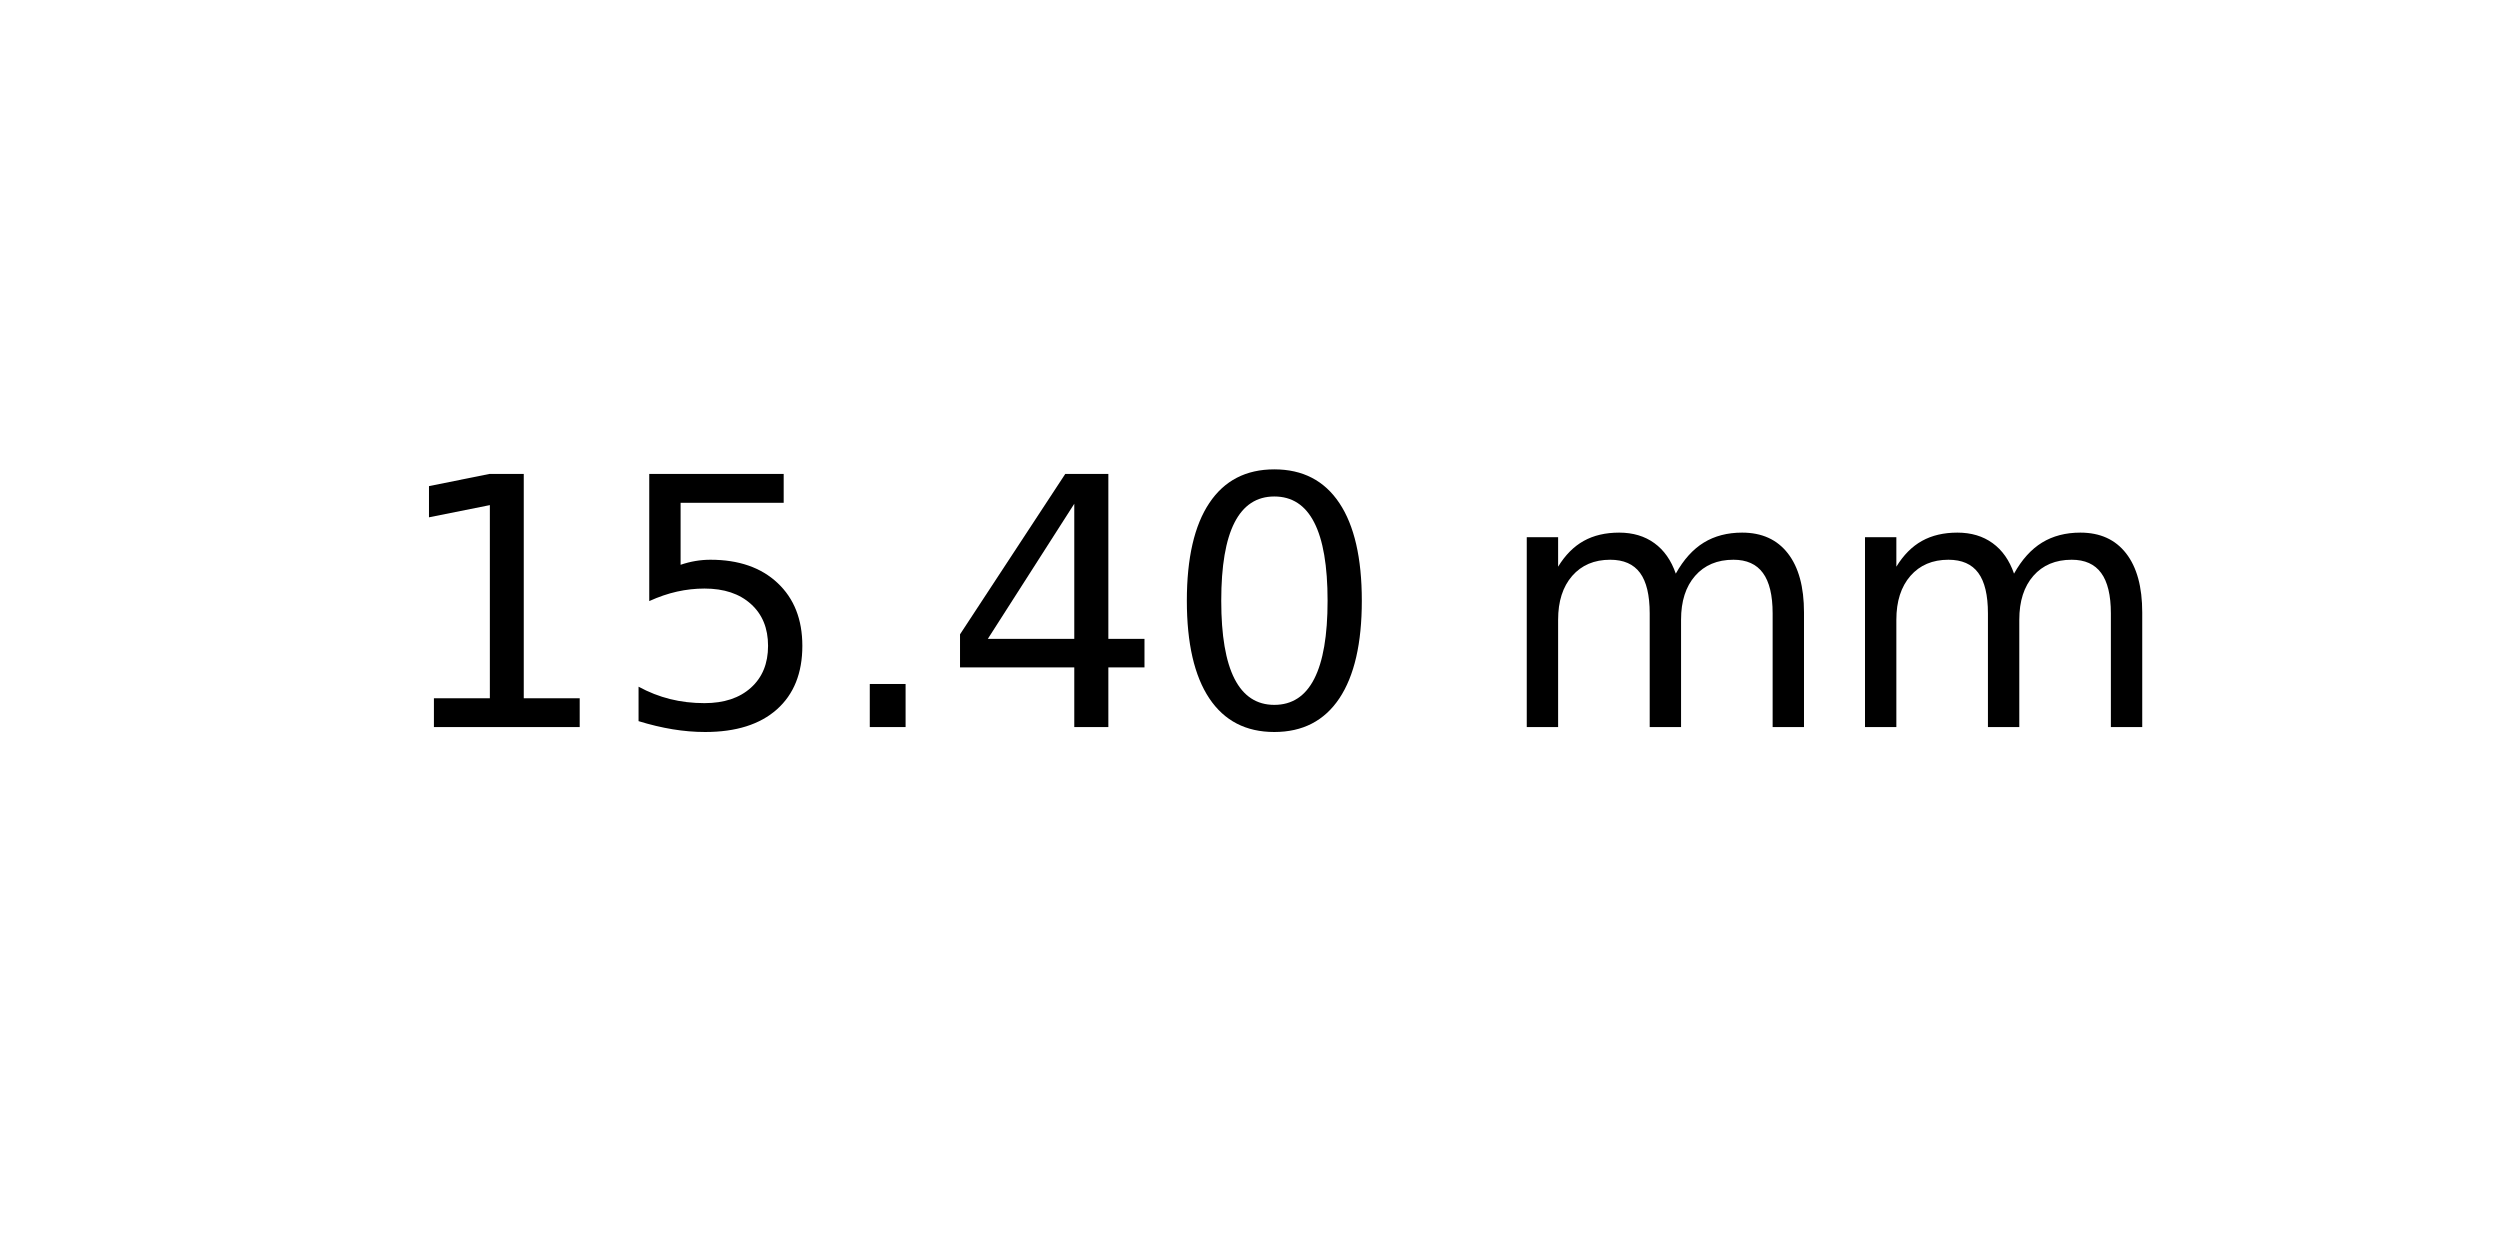
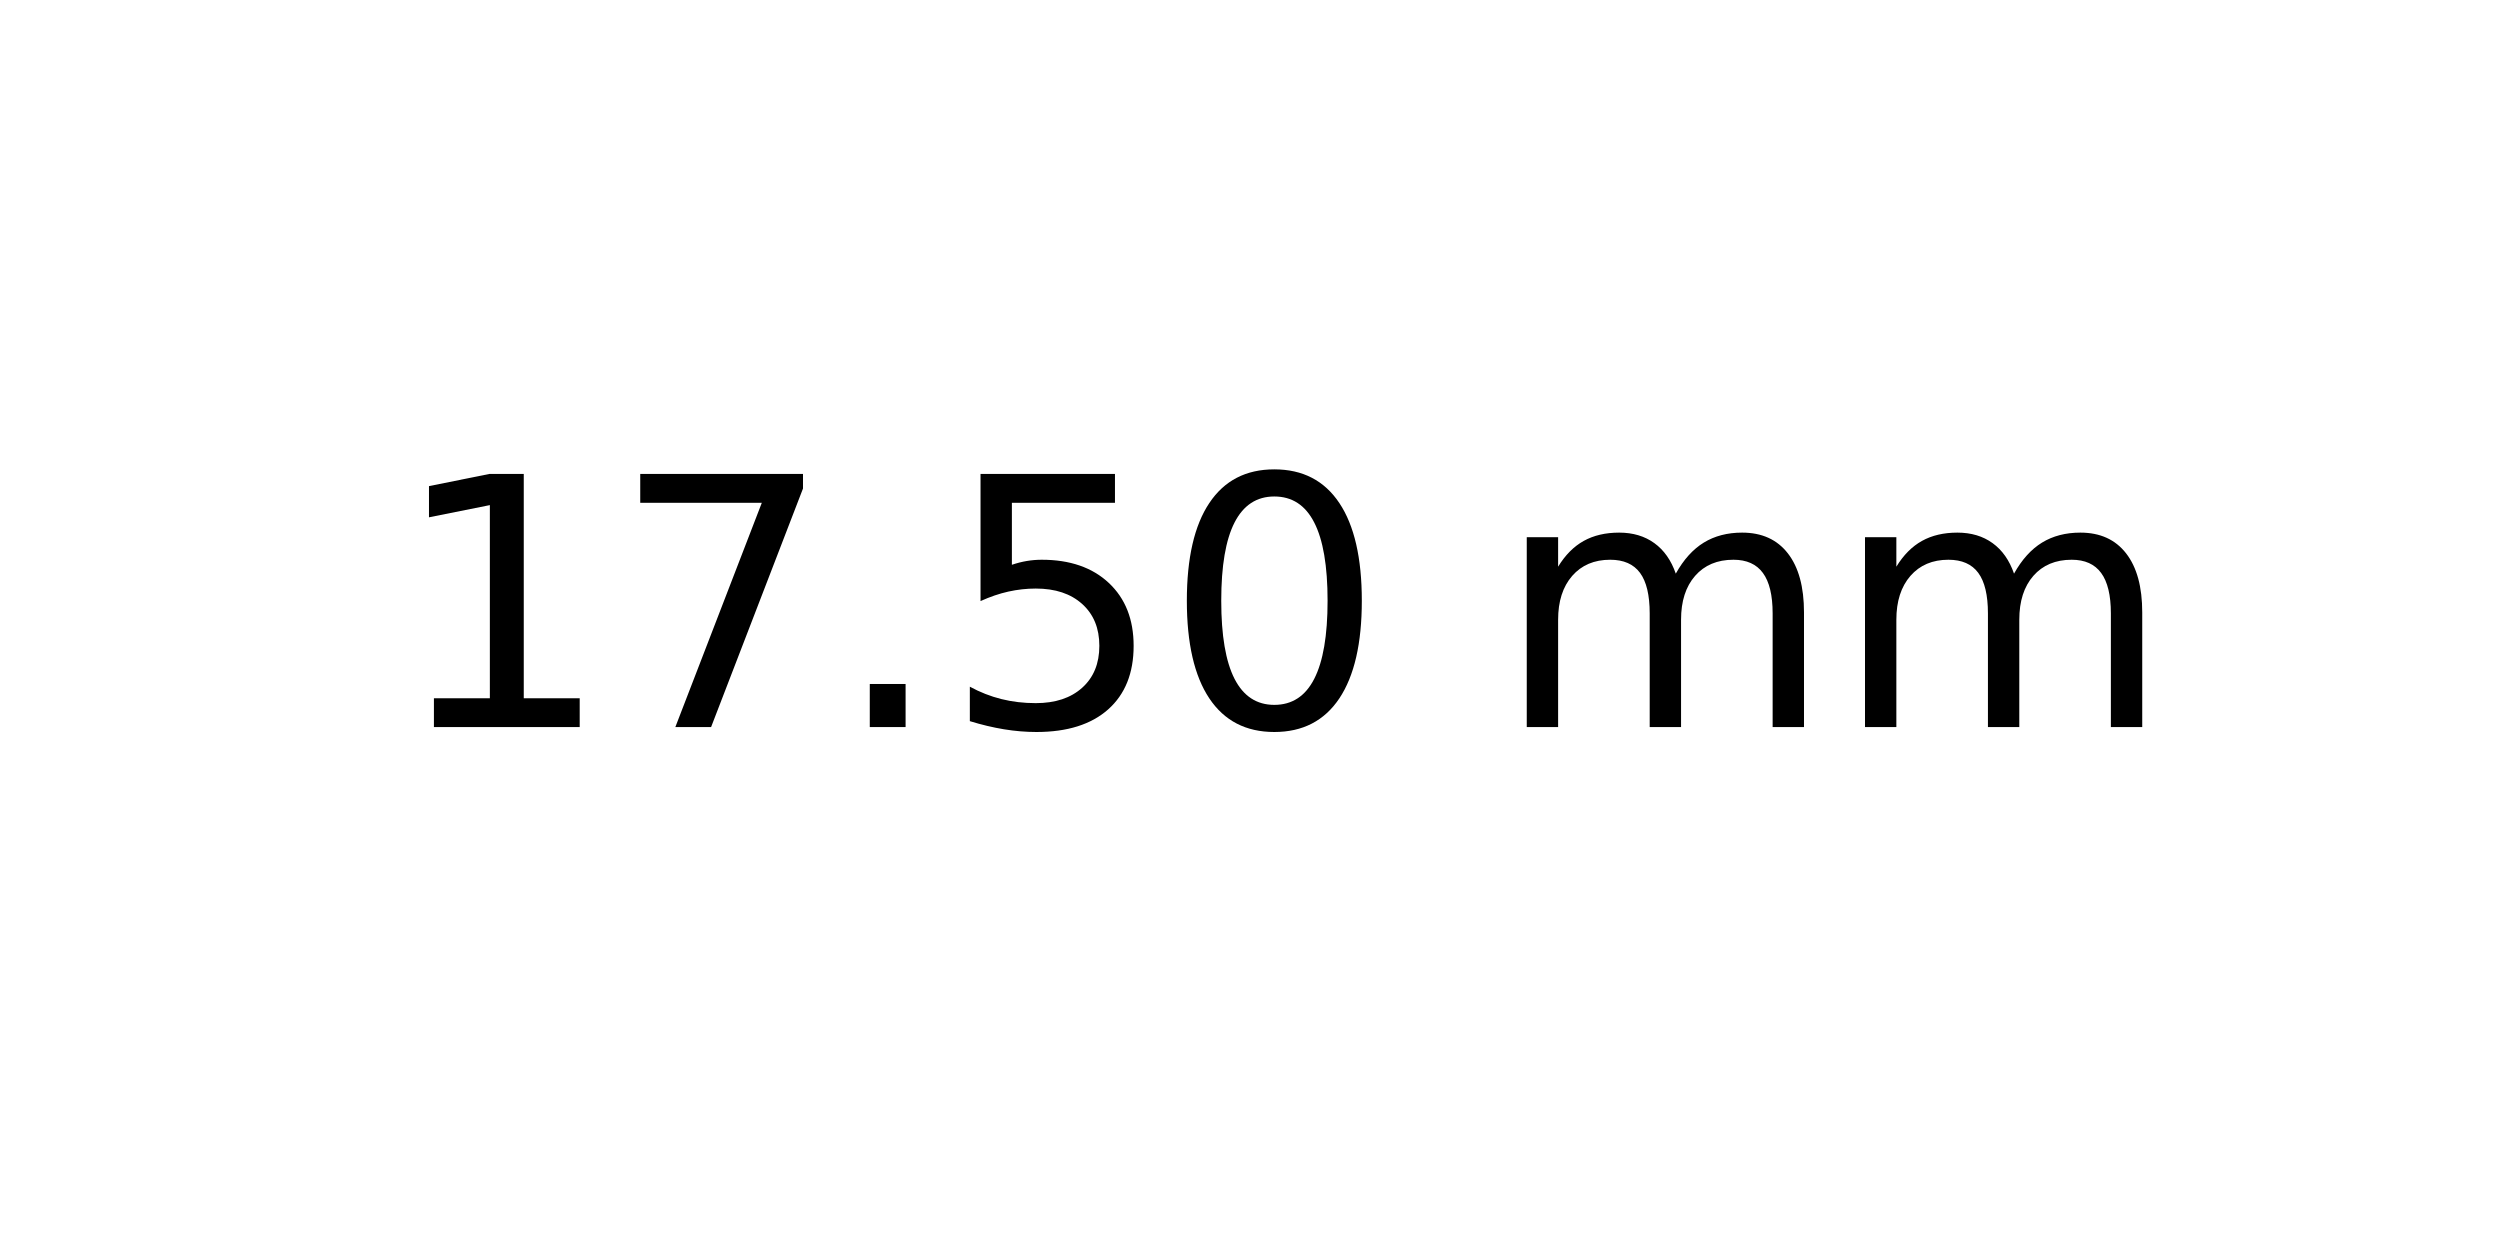
<svg xmlns="http://www.w3.org/2000/svg" xmlns:xlink="http://www.w3.org/1999/xlink" width="72pt" height="36pt" viewBox="0 0 72 36" version="1.1">
  <defs>
    <style type="text/css">*{stroke-linejoin: round; stroke-linecap: butt}</style>
  </defs>
  <g id="figure_1">
    <g id="axes_1">
      <g id="text_1">
        <g transform="translate(11.25625 20.93937) scale(0.1 -0.1)">
          <defs>
            <path id="DejaVuSans-31" d="M 794 531  L 1825 531  L 1825 4091  L 703 3866  L 703 4441  L 1819 4666  L 2450 4666  L 2450 531  L 3481 531  L 3481 0  L 794 0  L 794 531  z " transform="scale(0.015625)" />
+             <path id="DejaVuSans-37" d="M 525 4666  L 3525 4666  L 3525 4397  L 1831 0  L 1172 0  L 2766 4134  L 525 4134  L 525 4666  z " transform="scale(0.015625)" />
+             <path id="DejaVuSans-2e" d="M 684 794  L 1344 794  L 1344 0  L 684 0  L 684 794  z " transform="scale(0.015625)" />
            <path id="DejaVuSans-35" d="M 691 4666  L 3169 4666  L 3169 4134  L 1269 4134  L 1269 2991  Q 1406 3038 1543 3061  Q 1681 3084 1819 3084  Q 2600 3084 3056 2656  Q 3513 2228 3513 1497  Q 3513 744 3044 326  Q 2575 -91 1722 -91  Q 1428 -91 1123 -41  Q 819 9 494 109  L 494 744  Q 775 591 1075 516  Q 1375 441 1709 441  Q 2250 441 2565 725  Q 2881 1009 2881 1497  Q 2881 1984 2565 2268  Q 2250 2553 1709 2553  Q 1456 2553 1204 2497  Q 953 2441 691 2322  L 691 4666  z " transform="scale(0.015625)" />
-             <path id="DejaVuSans-2e" d="M 684 794  L 1344 794  L 1344 0  L 684 0  L 684 794  z " transform="scale(0.015625)" />
-             <path id="DejaVuSans-34" d="M 2419 4116  L 825 1625  L 2419 1625  L 2419 4116  z M 2253 4666  L 3047 4666  L 3047 1625  L 3713 1625  L 3713 1100  L 3047 1100  L 3047 0  L 2419 0  L 2419 1100  L 313 1100  L 313 1709  L 2253 4666  z " transform="scale(0.015625)" />
            <path id="DejaVuSans-30" d="M 2034 4250  Q 1547 4250 1301 3770  Q 1056 3291 1056 2328  Q 1056 1369 1301 889  Q 1547 409 2034 409  Q 2525 409 2770 889  Q 3016 1369 3016 2328  Q 3016 3291 2770 3770  Q 2525 4250 2034 4250  z M 2034 4750  Q 2819 4750 3233 4129  Q 3647 3509 3647 2328  Q 3647 1150 3233 529  Q 2819 -91 2034 -91  Q 1250 -91 836 529  Q 422 1150 422 2328  Q 422 3509 836 4129  Q 1250 4750 2034 4750  z " transform="scale(0.015625)" />
            <path id="DejaVuSans-20" transform="scale(0.015625)" />
            <path id="DejaVuSans-6d" d="M 3328 2828  Q 3544 3216 3844 3400  Q 4144 3584 4550 3584  Q 5097 3584 5394 3201  Q 5691 2819 5691 2113  L 5691 0  L 5113 0  L 5113 2094  Q 5113 2597 4934 2840  Q 4756 3084 4391 3084  Q 3944 3084 3684 2787  Q 3425 2491 3425 1978  L 3425 0  L 2847 0  L 2847 2094  Q 2847 2600 2669 2842  Q 2491 3084 2119 3084  Q 1678 3084 1418 2786  Q 1159 2488 1159 1978  L 1159 0  L 581 0  L 581 3500  L 1159 3500  L 1159 2956  Q 1356 3278 1631 3431  Q 1906 3584 2284 3584  Q 2666 3584 2933 3390  Q 3200 3197 3328 2828  z " transform="scale(0.015625)" />
          </defs>
          <use xlink:href="#DejaVuSans-31" />
-           <use xlink:href="#DejaVuSans-35" x="63.623" />
+           <use xlink:href="#DejaVuSans-37" x="63.623" />
          <use xlink:href="#DejaVuSans-2e" x="127.246" />
-           <use xlink:href="#DejaVuSans-34" x="159.033" />
+           <use xlink:href="#DejaVuSans-35" x="159.033" />
          <use xlink:href="#DejaVuSans-30" x="222.656" />
          <use xlink:href="#DejaVuSans-20" x="286.279" />
          <use xlink:href="#DejaVuSans-6d" x="318.066" />
          <use xlink:href="#DejaVuSans-6d" x="415.479" />
        </g>
      </g>
    </g>
  </g>
</svg>
